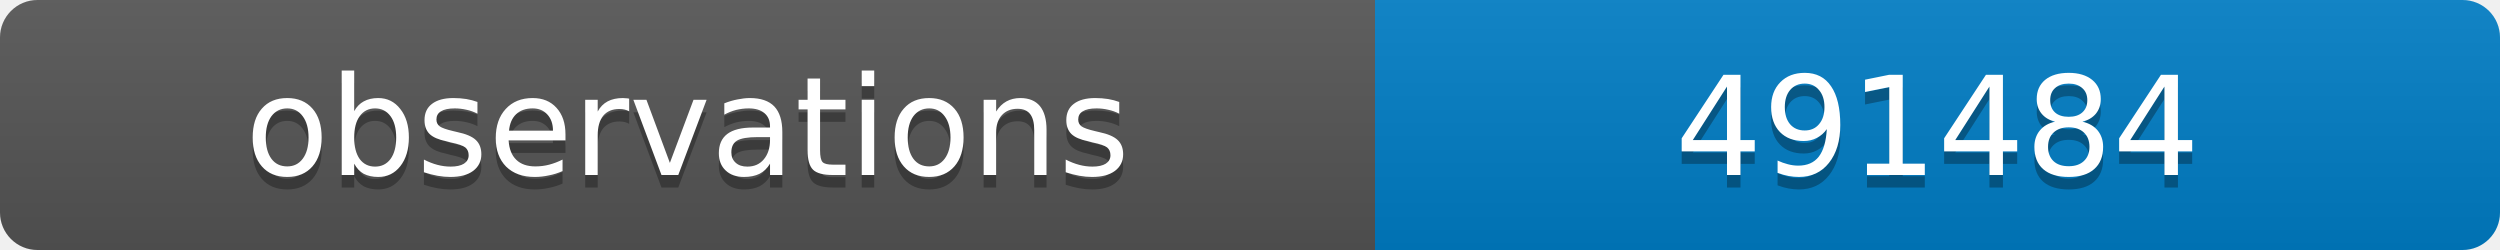
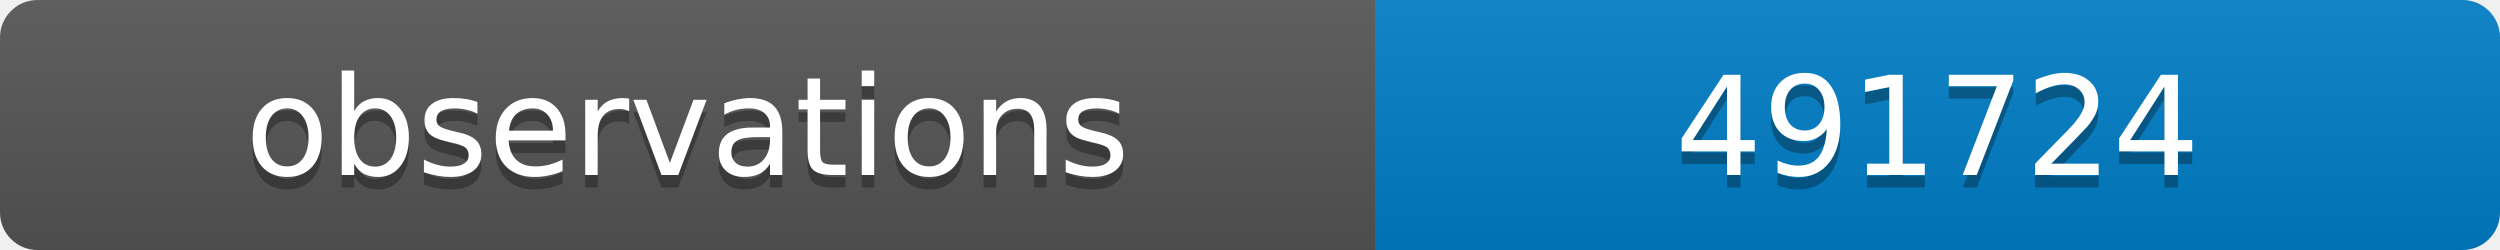
<svg xmlns="http://www.w3.org/2000/svg" width="200" height="20">
  <linearGradient id="b" x2="0" y2="100%">
    <stop offset="0" stop-color="#bbb" stop-opacity=".1" />
    <stop offset="1" stop-opacity=".1" />
  </linearGradient>
  <clipPath id="a">
    <rect width="200" height="20" rx="3" fill="#fff" />
  </clipPath>
  <g clip-path="url(#a)">
    <path fill="#555" d="M0 0h110v20H0z" />
    <path fill="#007ec6" d="M110 0h90v20H110z" />
    <path fill="url(#b)" d="M0 0h200v20H0z" />
  </g>
  <g fill="#fff" text-anchor="middle" font-family="DejaVu Sans,Verdana,Geneva,sans-serif" font-size="11">
    <text x="55" y="15" fill="#010101" fill-opacity=".3">observations</text>
    <text x="55" y="14">observations</text>
-     <text x="155" y="15" fill="#010101" fill-opacity=".3">491484</text>
-     <text x="155" y="14">491484</text>
+     <text x="155" y="15" fill="#010101" fill-opacity=".3">491724</text>
+     <text x="155" y="14">491724</text>
  </g>
</svg>
